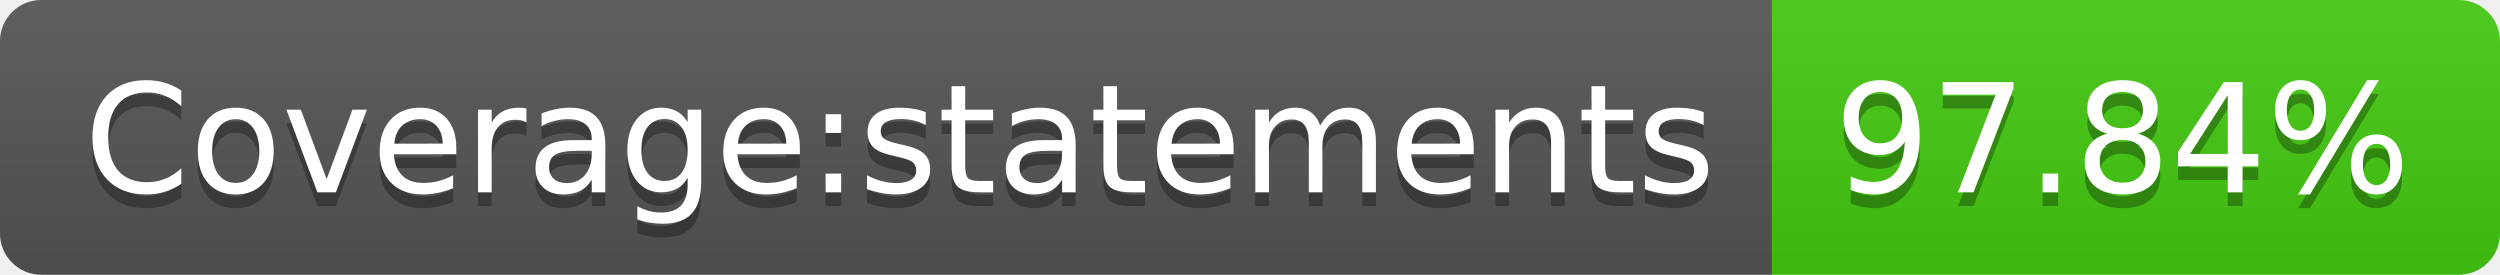
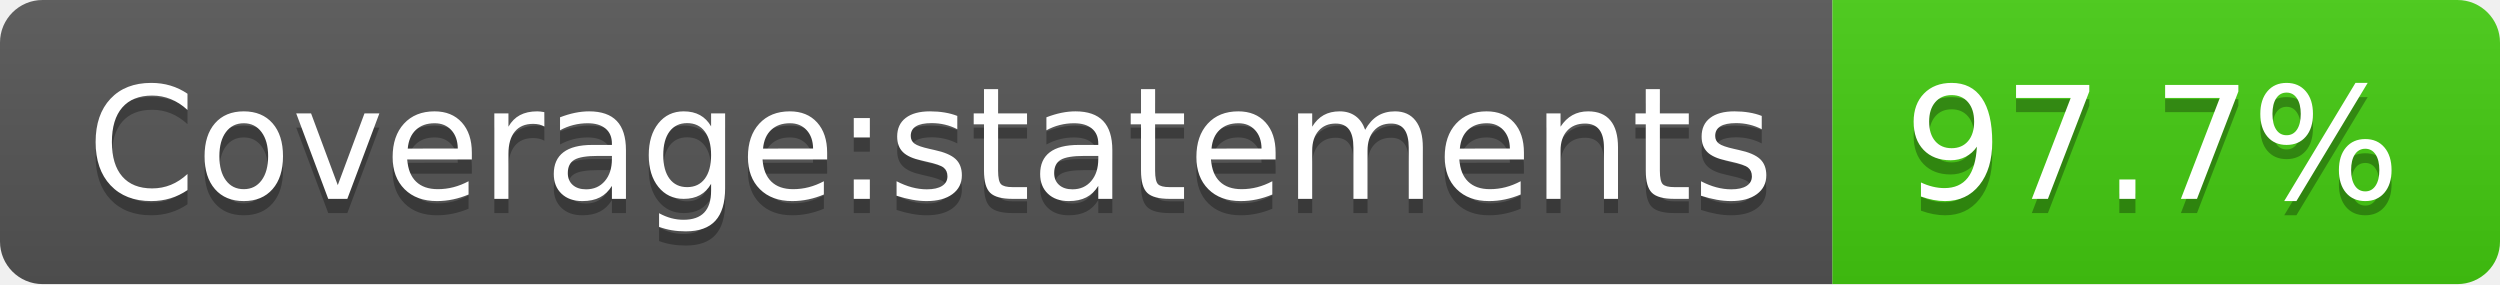
- <svg xmlns="http://www.w3.org/2000/svg" width="182" height="20" role="img" aria-label="Coverage:statements: 97.84%">
+ <svg xmlns="http://www.w3.org/2000/svg" width="176" height="20" role="img" aria-label="Coverage:statements: 97.7%">
  <linearGradient id="s" x2="0" y2="100%">
    <stop offset="0" stop-color="#bbb" stop-opacity=".1" />
    <stop offset="1" stop-opacity=".1" />
  </linearGradient>
  <clipPath id="r">
-     <rect width="182" height="20" rx="3" fill="#fff" />
+     <rect width="176" height="20" rx="3" fill="#fff" />
  </clipPath>
  <g clip-path="url(#r)">
    <rect width="129" height="20" fill="#555" />
-     <rect x="129" width="53" height="20" fill="#4c1" />
-     <rect width="182" height="20" fill="url(#s)" />
+     <rect x="129" width="47" height="20" fill="#4c1" />
+     <rect width="176" height="20" fill="url(#s)" />
  </g>
  <g fill="#fff" text-anchor="middle" font-family="Verdana,Geneva,DejaVu Sans,sans-serif" text-rendering="geometricPrecision" font-size="110">
    <text aria-hidden="true" x="655" y="150" fill="#010101" fill-opacity=".3" transform="scale(.1)" textLength="1190">Coverage:statements</text>
    <text x="655" y="140" transform="scale(.1)" fill="#fff" textLength="1190">Coverage:statements</text>
-     <text aria-hidden="true" x="1545" y="150" fill="#010101" fill-opacity=".3" transform="scale(.1)" textLength="430">97.84%</text>
-     <text x="1545" y="140" transform="scale(.1)" fill="#fff" textLength="430">97.84%</text>
+     <text aria-hidden="true" x="1515" y="150" fill="#010101" fill-opacity=".3" transform="scale(.1)" textLength="370">97.7%</text>
+     <text x="1515" y="140" transform="scale(.1)" fill="#fff" textLength="370">97.7%</text>
  </g>
</svg>
